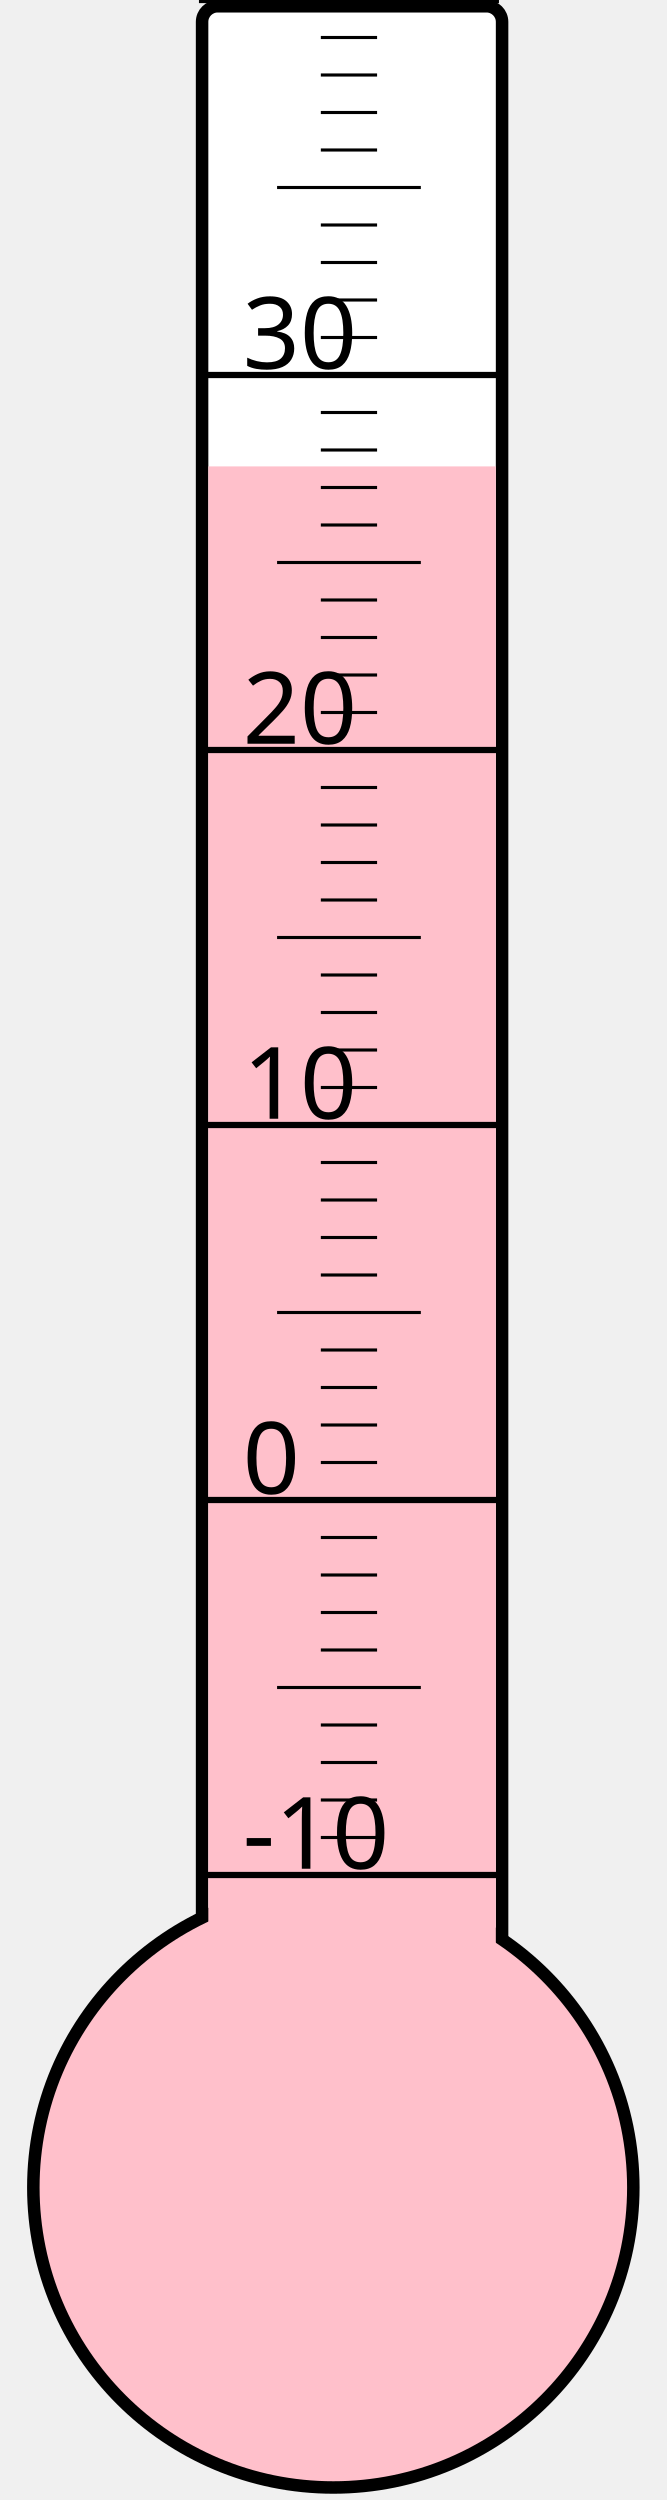
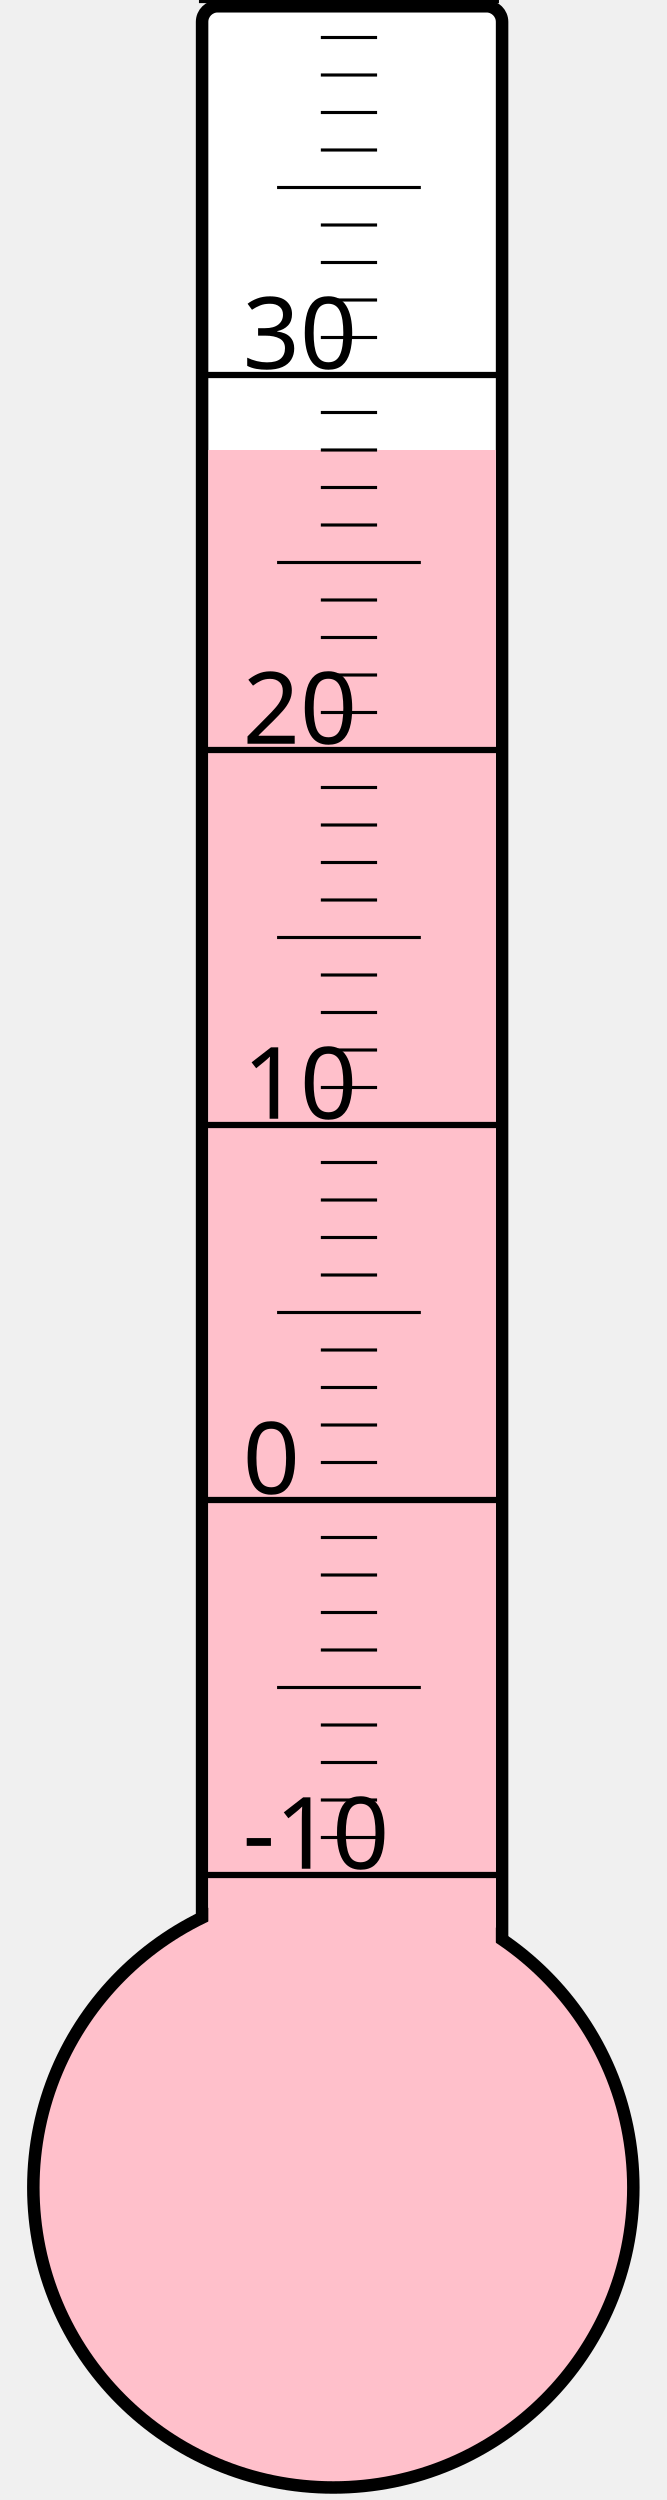
<svg xmlns="http://www.w3.org/2000/svg" width="40px" height="150px" viewBox="0 0 200 800">
  <rect width="200" height="800" x="0" y="0" style="fill: #ffffeb; fill-opacity: 0;" />
  <rect width="96" height="680" x="58" y="2" rx="5" ry="5" style="fill: white; fill-opacity: 1; stroke: black; stroke-width: 4;" />
  <circle cx="100" cy="700" r="96" style="fill: pink; stroke: black; stroke-width: 4;" />
-   <rect width="92" height="550.75" x="60" y="149.25" style="fill: pink; fill-opacity: 1; stroke-width: 0;" />
+   <rect width="92" height="556.0" x="60" y="144.0" style="fill: pink; fill-opacity: 1; stroke-width: 0;" />
  <text x="71" y="598" style="font-family: sans-serif; font-size: 24pt;">-10</text>
  <text x="71" y="478" style="font-family: sans-serif; font-size: 24pt;">0</text>
  <text x="71" y="358" style="font-family: sans-serif; font-size: 24pt;">10</text>
  <text x="71" y="238" style="font-family: sans-serif; font-size: 24pt;">20</text>
  <text x="71" y="118" style="font-family: sans-serif; font-size: 24pt;">30</text>
  <g style="stroke: black;">
    <line x1="57" y1="600" x2="153" y2="600" style="stroke-width: 2;" />
    <line x1="96" y1="588" x2="114" y2="588" style="stroke-width: 1;" />
    <line x1="96" y1="576" x2="114" y2="576" style="stroke-width: 1;" />
    <line x1="96" y1="564" x2="114" y2="564" style="stroke-width: 1;" />
    <line x1="96" y1="552" x2="114" y2="552" style="stroke-width: 1;" />
    <line x1="82" y1="540" x2="128" y2="540" style="stroke-width: 1;" />
    <line x1="96" y1="528" x2="114" y2="528" style="stroke-width: 1;" />
    <line x1="96" y1="516" x2="114" y2="516" style="stroke-width: 1;" />
    <line x1="96" y1="504" x2="114" y2="504" style="stroke-width: 1;" />
    <line x1="96" y1="492" x2="114" y2="492" style="stroke-width: 1;" />
    <line x1="57" y1="480" x2="153" y2="480" style="stroke-width: 2;" />
    <line x1="96" y1="468" x2="114" y2="468" style="stroke-width: 1;" />
    <line x1="96" y1="456" x2="114" y2="456" style="stroke-width: 1;" />
    <line x1="96" y1="444" x2="114" y2="444" style="stroke-width: 1;" />
    <line x1="96" y1="432" x2="114" y2="432" style="stroke-width: 1;" />
    <line x1="82" y1="420" x2="128" y2="420" style="stroke-width: 1;" />
    <line x1="96" y1="408" x2="114" y2="408" style="stroke-width: 1;" />
    <line x1="96" y1="396" x2="114" y2="396" style="stroke-width: 1;" />
    <line x1="96" y1="384" x2="114" y2="384" style="stroke-width: 1;" />
    <line x1="96" y1="372" x2="114" y2="372" style="stroke-width: 1;" />
    <line x1="57" y1="360" x2="153" y2="360" style="stroke-width: 2;" />
    <line x1="96" y1="348" x2="114" y2="348" style="stroke-width: 1;" />
    <line x1="96" y1="336" x2="114" y2="336" style="stroke-width: 1;" />
    <line x1="96" y1="324" x2="114" y2="324" style="stroke-width: 1;" />
    <line x1="96" y1="312" x2="114" y2="312" style="stroke-width: 1;" />
    <line x1="82" y1="300" x2="128" y2="300" style="stroke-width: 1;" />
    <line x1="96" y1="288" x2="114" y2="288" style="stroke-width: 1;" />
    <line x1="96" y1="276" x2="114" y2="276" style="stroke-width: 1;" />
    <line x1="96" y1="264" x2="114" y2="264" style="stroke-width: 1;" />
    <line x1="96" y1="252" x2="114" y2="252" style="stroke-width: 1;" />
    <line x1="57" y1="240" x2="153" y2="240" style="stroke-width: 2;" />
    <line x1="96" y1="228" x2="114" y2="228" style="stroke-width: 1;" />
    <line x1="96" y1="216" x2="114" y2="216" style="stroke-width: 1;" />
    <line x1="96" y1="204" x2="114" y2="204" style="stroke-width: 1;" />
    <line x1="96" y1="192" x2="114" y2="192" style="stroke-width: 1;" />
    <line x1="82" y1="180" x2="128" y2="180" style="stroke-width: 1;" />
    <line x1="96" y1="168" x2="114" y2="168" style="stroke-width: 1;" />
    <line x1="96" y1="156" x2="114" y2="156" style="stroke-width: 1;" />
    <line x1="96" y1="144" x2="114" y2="144" style="stroke-width: 1;" />
    <line x1="96" y1="132" x2="114" y2="132" style="stroke-width: 1;" />
    <line x1="57" y1="120" x2="153" y2="120" style="stroke-width: 2;" />
    <line x1="96" y1="108" x2="114" y2="108" style="stroke-width: 1;" />
    <line x1="96" y1="96" x2="114" y2="96" style="stroke-width: 1;" />
    <line x1="96" y1="84" x2="114" y2="84" style="stroke-width: 1;" />
    <line x1="96" y1="72" x2="114" y2="72" style="stroke-width: 1;" />
    <line x1="82" y1="60" x2="128" y2="60" style="stroke-width: 1;" />
    <line x1="96" y1="48" x2="114" y2="48" style="stroke-width: 1;" />
    <line x1="96" y1="36" x2="114" y2="36" style="stroke-width: 1;" />
    <line x1="96" y1="24" x2="114" y2="24" style="stroke-width: 1;" />
    <line x1="96" y1="12" x2="114" y2="12" style="stroke-width: 1;" />
    <line x1="57" y1="0" x2="153" y2="0" style="stroke-width: 2;" />
  </g>
</svg>
